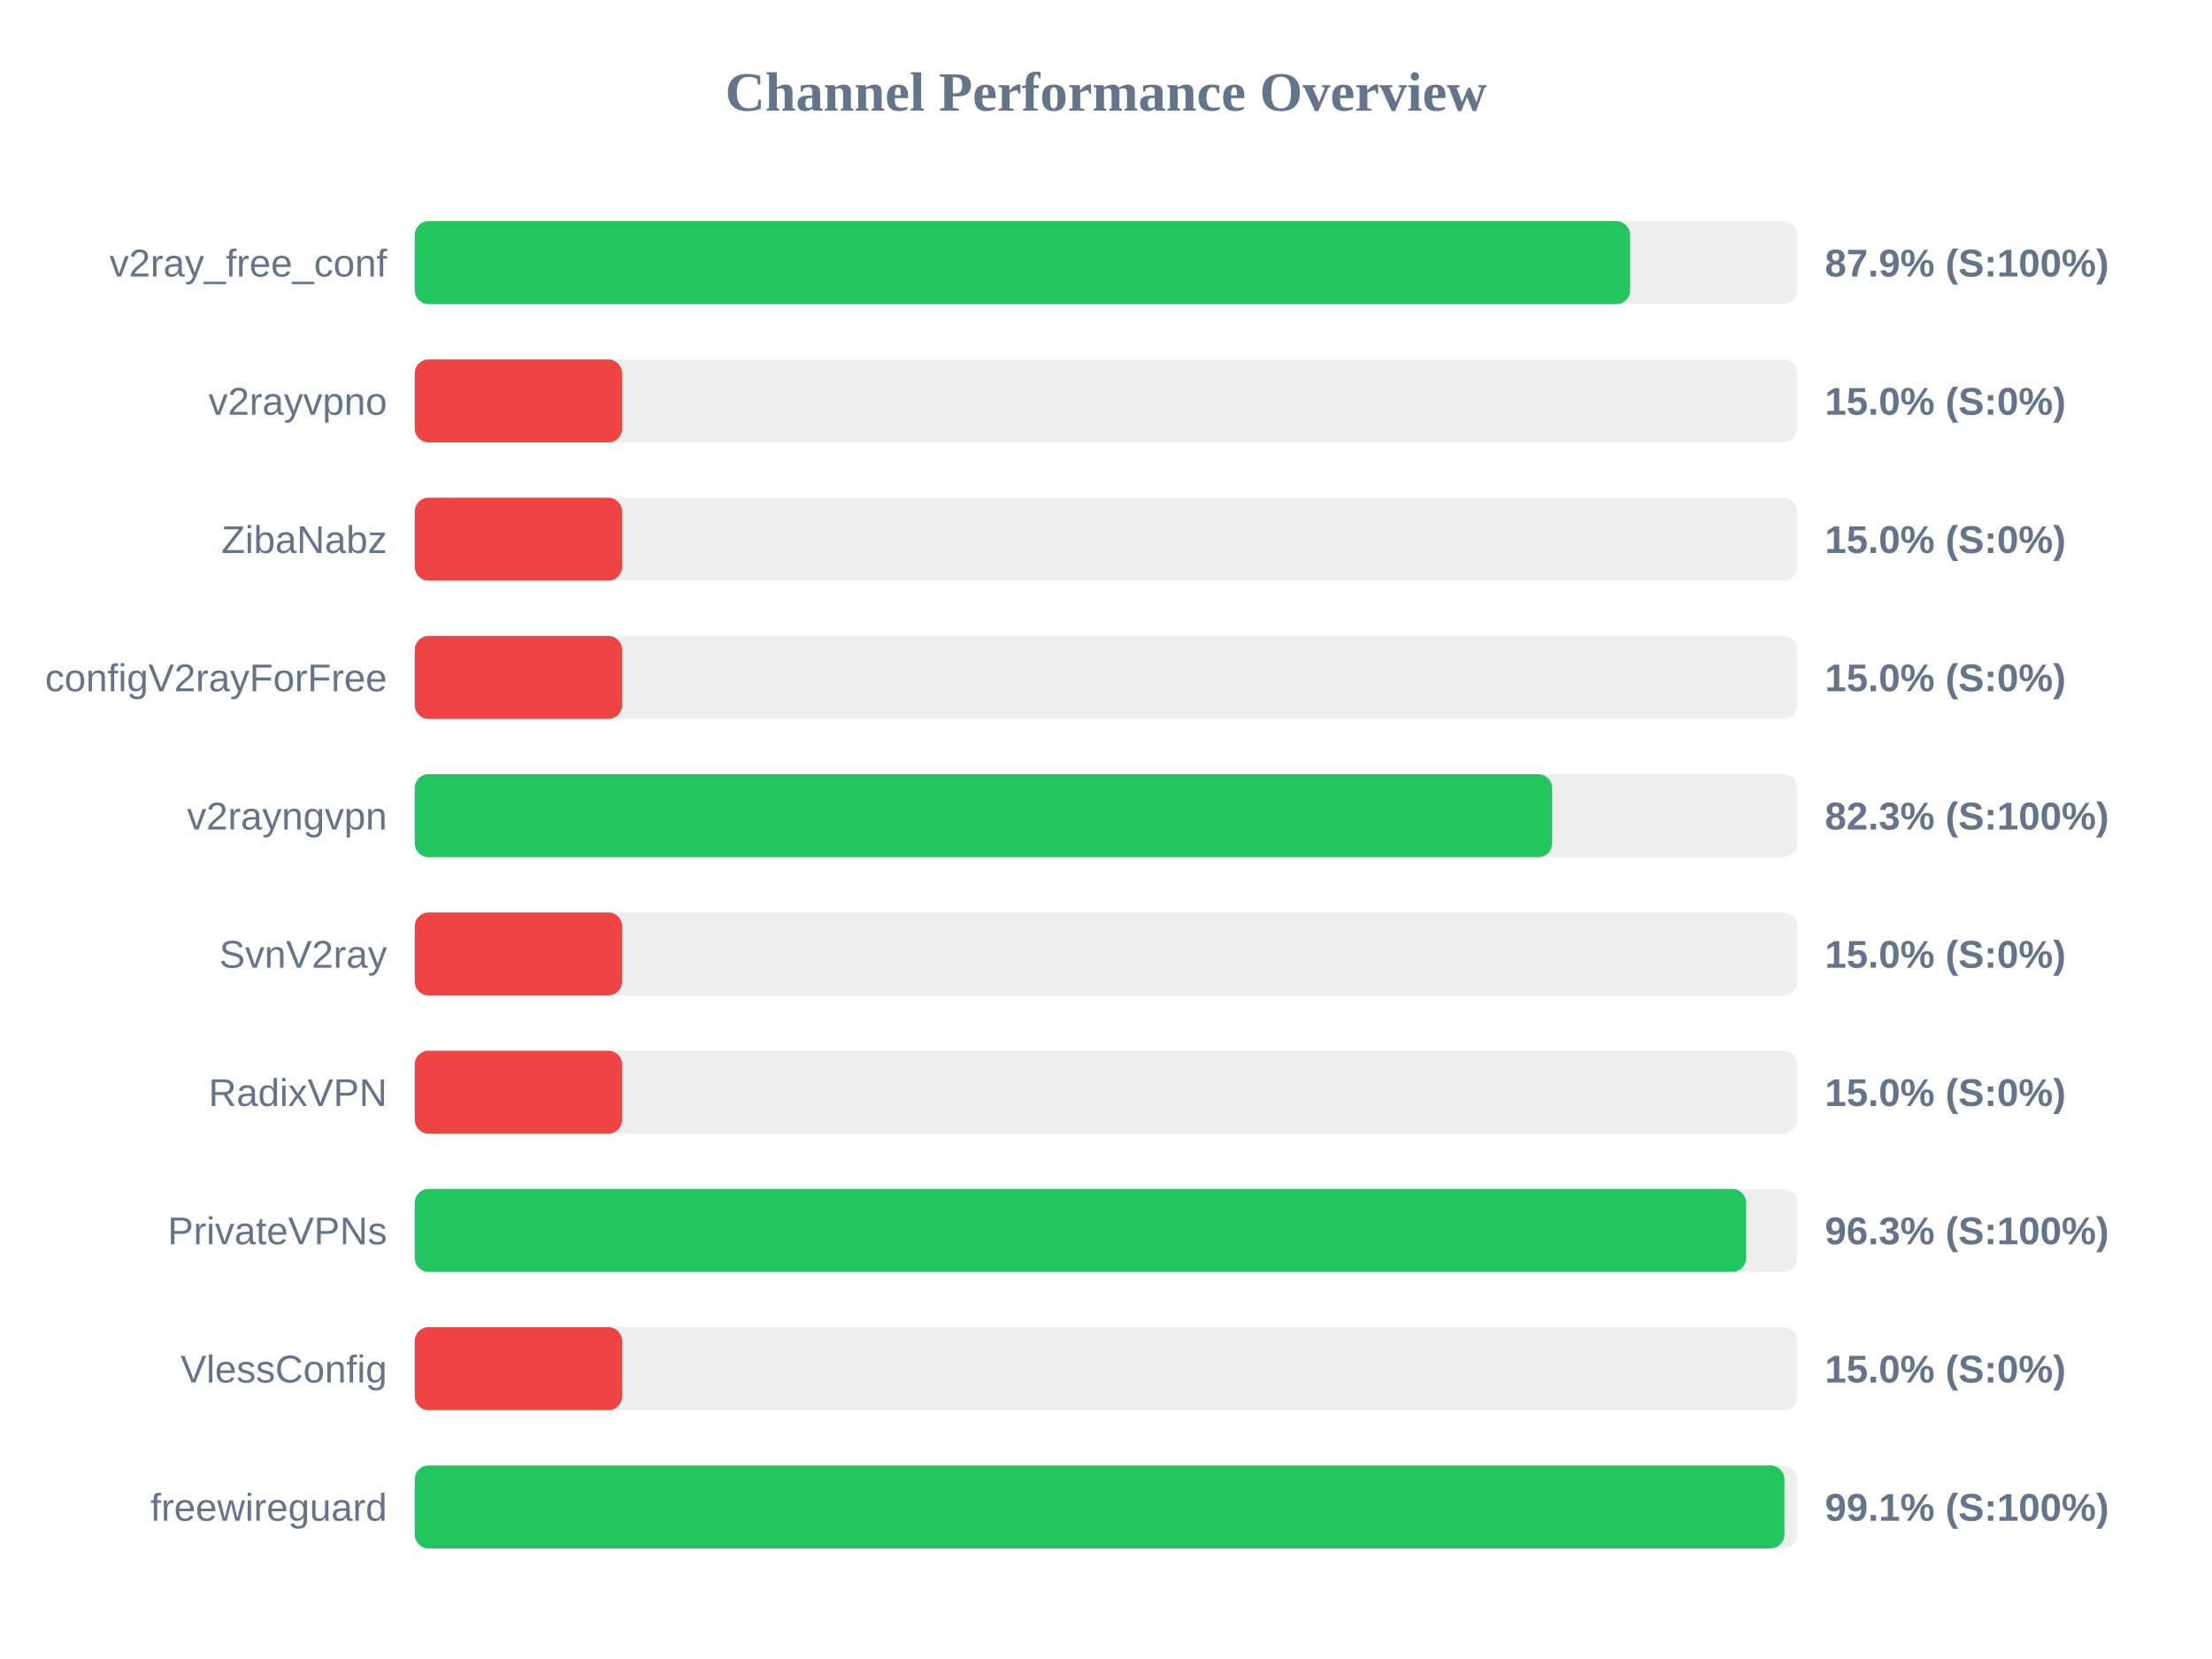
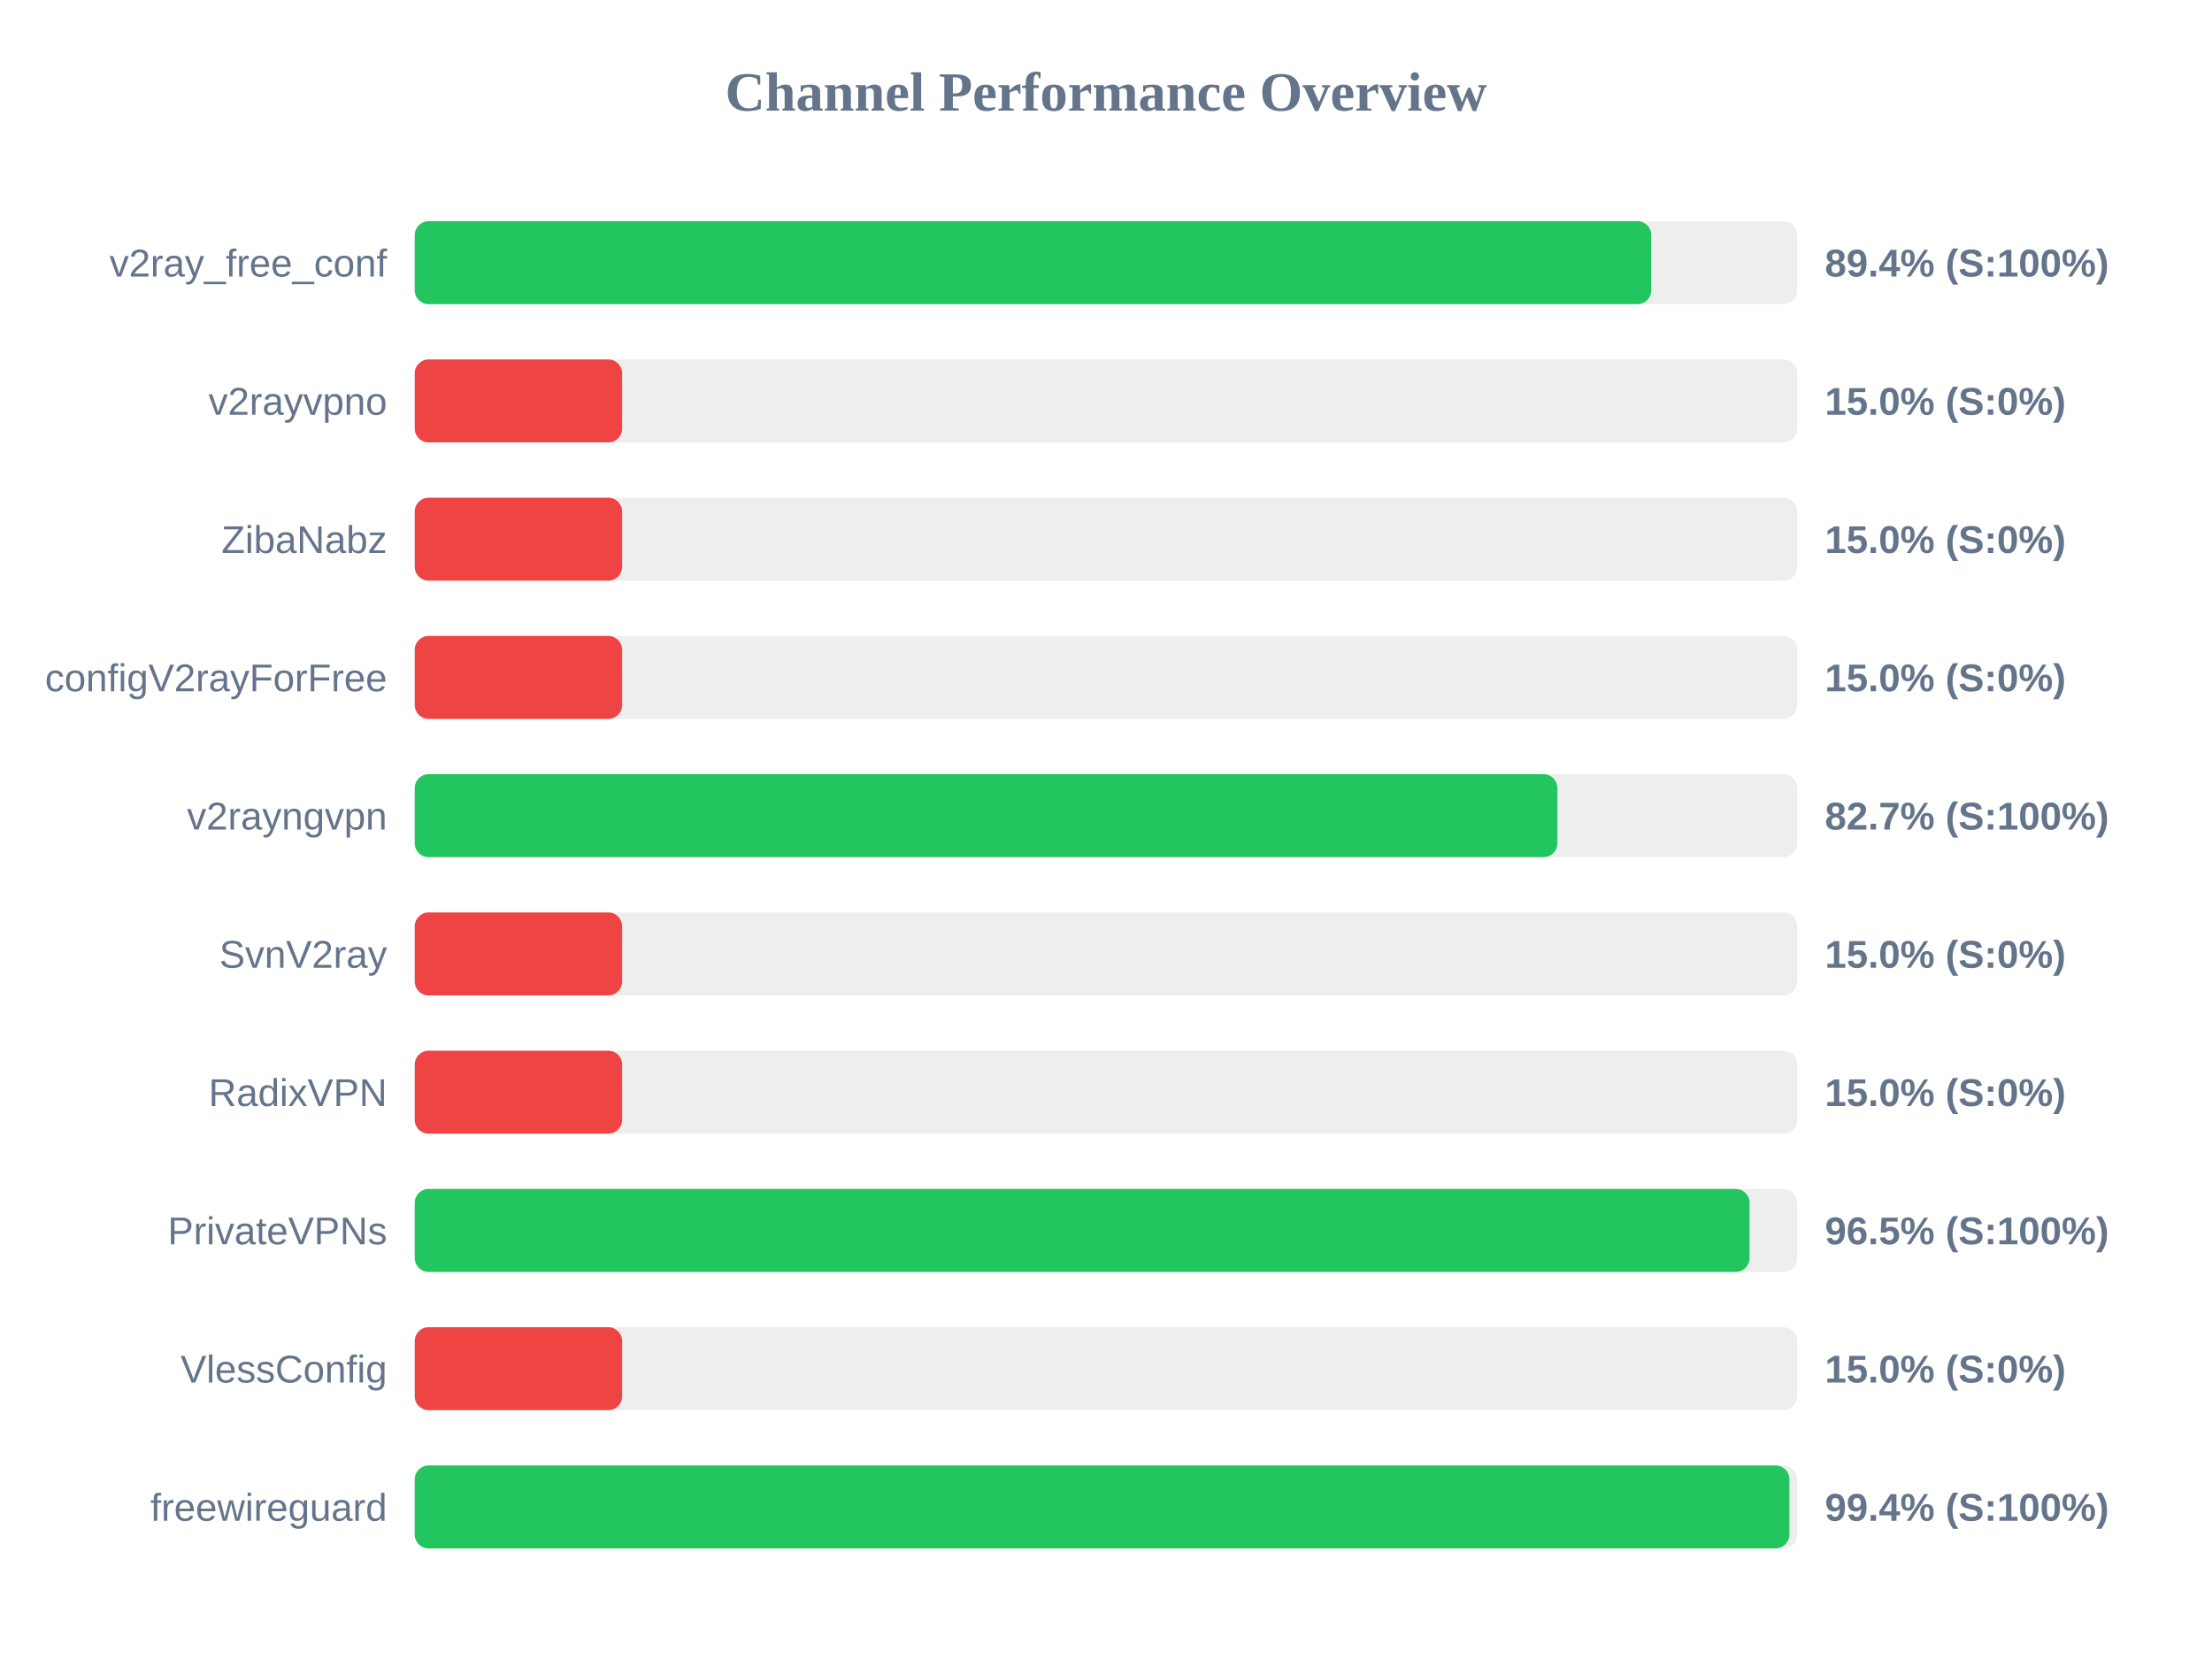
<svg xmlns="http://www.w3.org/2000/svg" width="800" height="600" version="1.1">
  <style>
        .row { font: 14px Arial; fill: #64748b; }
        .score { font: bold 14px Arial; fill: #64748b; }
    </style>
  <text x="400" y="40" text-anchor="middle" font-size="20px" font-weight="bold" fill="#64748b">Channel Performance Overview</text>
  <rect x="150" y="80" width="500" height="30" fill="#eee" rx="5" />
-   <rect x="150" y="80" width="439.55" height="30" fill="#22c55e" rx="5" />
+   <rect x="150" y="80" width="447.2" height="30" fill="#22c55e" rx="5" />
  <text x="140" y="100" text-anchor="end" class="row">v2ray_free_conf</text>
-   <text x="660" y="100" text-anchor="start" class="score">87.9% (S:100%)</text>
+   <text x="660" y="100" text-anchor="start" class="score">89.4% (S:100%)</text>
  <rect x="150" y="130" width="500" height="30" fill="#eee" rx="5" />
  <rect x="150" y="130" width="75.0" height="30" fill="#ef4444" rx="5" />
  <text x="140" y="150" text-anchor="end" class="row">v2rayvpno</text>
  <text x="660" y="150" text-anchor="start" class="score">15.0% (S:0%)</text>
  <rect x="150" y="180" width="500" height="30" fill="#eee" rx="5" />
  <rect x="150" y="180" width="75.0" height="30" fill="#ef4444" rx="5" />
  <text x="140" y="200" text-anchor="end" class="row">ZibaNabz</text>
  <text x="660" y="200" text-anchor="start" class="score">15.0% (S:0%)</text>
  <rect x="150" y="230" width="500" height="30" fill="#eee" rx="5" />
  <rect x="150" y="230" width="75.0" height="30" fill="#ef4444" rx="5" />
  <text x="140" y="250" text-anchor="end" class="row">configV2rayForFree</text>
  <text x="660" y="250" text-anchor="start" class="score">15.0% (S:0%)</text>
  <rect x="150" y="280" width="500" height="30" fill="#eee" rx="5" />
-   <rect x="150" y="280" width="411.35" height="30" fill="#22c55e" rx="5" />
+   <rect x="150" y="280" width="413.25" height="30" fill="#22c55e" rx="5" />
  <text x="140" y="300" text-anchor="end" class="row">v2rayngvpn</text>
-   <text x="660" y="300" text-anchor="start" class="score">82.3% (S:100%)</text>
+   <text x="660" y="300" text-anchor="start" class="score">82.7% (S:100%)</text>
  <rect x="150" y="330" width="500" height="30" fill="#eee" rx="5" />
  <rect x="150" y="330" width="75.0" height="30" fill="#ef4444" rx="5" />
  <text x="140" y="350" text-anchor="end" class="row">SvnV2ray</text>
  <text x="660" y="350" text-anchor="start" class="score">15.0% (S:0%)</text>
  <rect x="150" y="380" width="500" height="30" fill="#eee" rx="5" />
  <rect x="150" y="380" width="75.0" height="30" fill="#ef4444" rx="5" />
  <text x="140" y="400" text-anchor="end" class="row">RadixVPN</text>
  <text x="660" y="400" text-anchor="start" class="score">15.0% (S:0%)</text>
  <rect x="150" y="430" width="500" height="30" fill="#eee" rx="5" />
-   <rect x="150" y="430" width="481.5" height="30" fill="#22c55e" rx="5" />
+   <rect x="150" y="430" width="482.75" height="30" fill="#22c55e" rx="5" />
  <text x="140" y="450" text-anchor="end" class="row">PrivateVPNs</text>
-   <text x="660" y="450" text-anchor="start" class="score">96.3% (S:100%)</text>
+   <text x="660" y="450" text-anchor="start" class="score">96.5% (S:100%)</text>
  <rect x="150" y="480" width="500" height="30" fill="#eee" rx="5" />
  <rect x="150" y="480" width="75.0" height="30" fill="#ef4444" rx="5" />
  <text x="140" y="500" text-anchor="end" class="row">VlessConfig</text>
  <text x="660" y="500" text-anchor="start" class="score">15.0% (S:0%)</text>
  <rect x="150" y="530" width="500" height="30" fill="#eee" rx="5" />
-   <rect x="150" y="530" width="495.35" height="30" fill="#22c55e" rx="5" />
+   <rect x="150" y="530" width="497.15" height="30" fill="#22c55e" rx="5" />
  <text x="140" y="550" text-anchor="end" class="row">freewireguard</text>
-   <text x="660" y="550" text-anchor="start" class="score">99.1% (S:100%)</text>
+   <text x="660" y="550" text-anchor="start" class="score">99.4% (S:100%)</text>
</svg>
